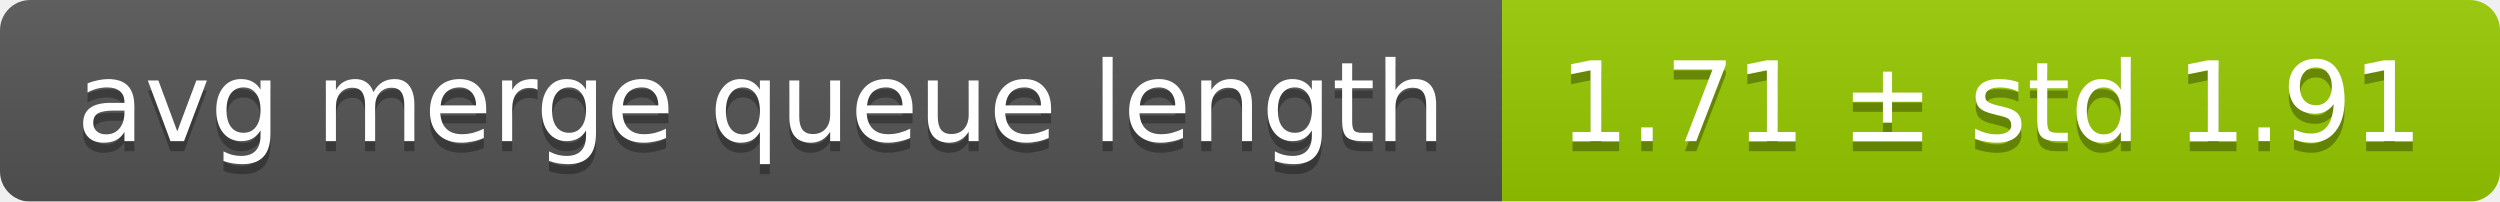
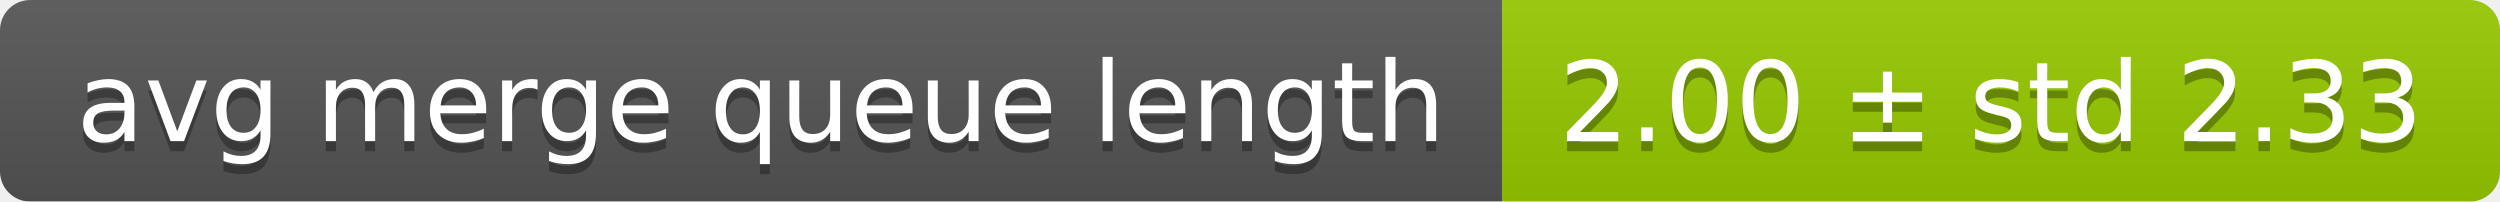
<svg xmlns="http://www.w3.org/2000/svg" width="248" height="20">
  <linearGradient id="smooth" x2="0" y2="100%">
    <stop offset="0" stop-color="#bbb" stop-opacity=".1" />
    <stop offset="1" stop-opacity=".1" />
  </linearGradient>
  <mask id="round">
    <rect width="248" height="20" rx="3" fill="#fff" />
  </mask>
  <g mask="url(#round)">
    <rect width="149" height="20" fill="#555" />
    <rect x="149" width="99" height="20" fill="#97ca00" />
    <rect width="248" height="20" fill="url(#smooth)" />
  </g>
  <g fill="#fff" text-anchor="middle" font-family="DejaVu Sans,Verdana,Geneva,sans-serif" font-size="11">
    <text x="75.5" y="15" fill="#010101" fill-opacity=".3">avg merge queue length</text>
    <text x="75.5" y="14">avg merge queue length</text>
-     <text x="197.5" y="15" fill="#010101" fill-opacity=".3">1.71 ± std 1.91</text>
-     <text x="197.5" y="14">1.71 ± std 1.91</text>
+     <text x="197.5" y="15" fill="#010101" fill-opacity=".3">2.00 ± std 2.33</text>
+     <text x="197.5" y="14">2.00 ± std 2.33</text>
  </g>
</svg>
